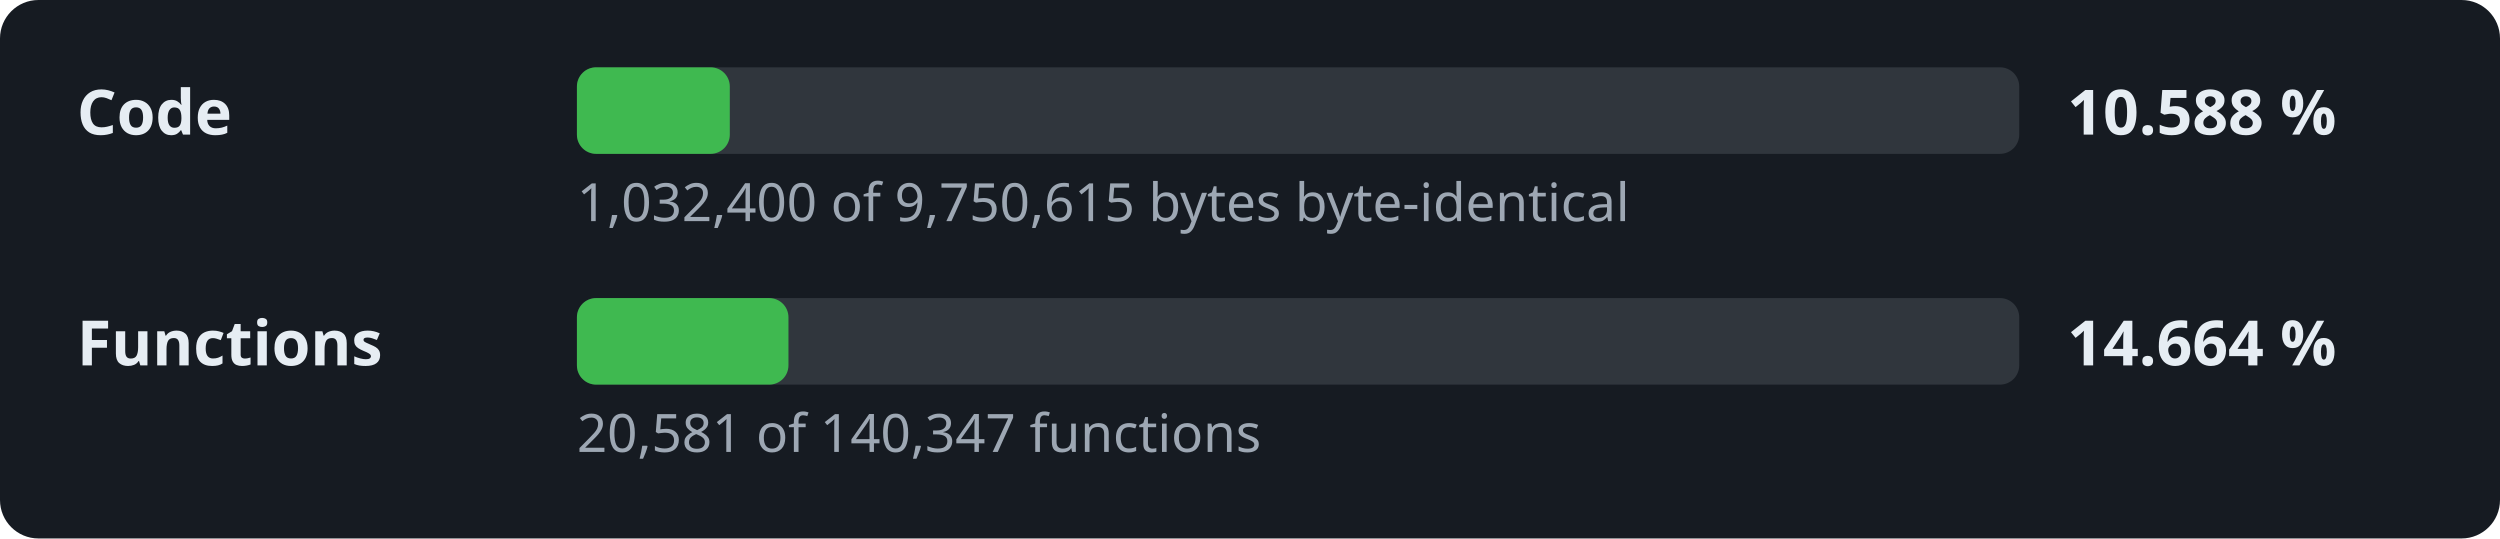
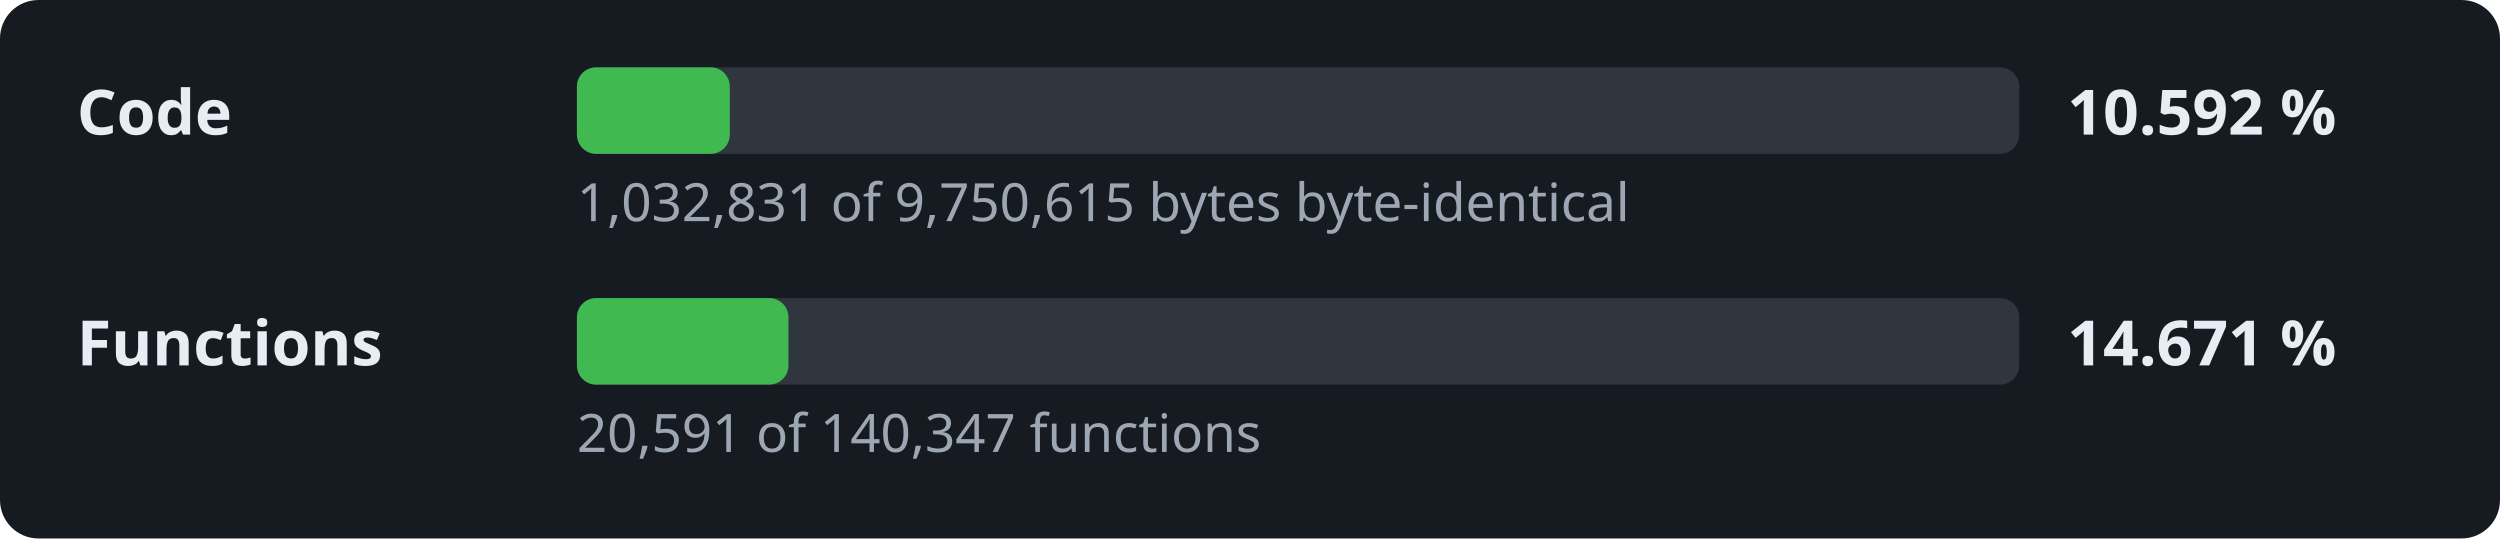
- <svg xmlns="http://www.w3.org/2000/svg" width="520" height="112" viewBox="0 0 520 112" role="img" aria-label="Decompilation progress: 10.588 % of the code">
+ <svg xmlns="http://www.w3.org/2000/svg" width="520" height="112" viewBox="0 0 520 112" role="img" aria-label="Decompilation progress: 10.592 % of the code">
  <style>.l,.v{font:600 13px sans-serif;fill:#e6edf3}.d{font:11px sans-serif;fill:#9da7b3}.t{fill:#30363d}.f{fill:#3fb950}</style>
  <rect width="520" height="112" rx="8" fill="#161b22" />
  <text x="16" y="28" class="l">Code</text>
  <rect x="120" y="14" width="300" height="18" rx="4" class="t" />
  <rect x="120" y="14" width="31.8" height="18" rx="4" class="f" />
-   <text x="430" y="28" class="v">10.588 %</text>
-   <text x="120" y="46" class="d">1,032,400 of 9,750,615 bytes byte-identical</text>
+   <text x="430" y="28" class="v">10.592 %</text>
+   <text x="120" y="46" class="d">1,032,831 of 9,750,615 bytes byte-identical</text>
  <text x="16" y="76" class="l">Functions</text>
  <rect x="120" y="62" width="300" height="18" rx="4" class="t" />
  <rect x="120" y="62" width="44.0" height="18" rx="4" class="f" />
-   <text x="430" y="76" class="v">14.664 %</text>
-   <text x="120" y="94" class="d">20,581 of 140,347 functions</text>
+   <text x="430" y="76" class="v">14.671 %</text>
+   <text x="120" y="94" class="d">20,591 of 140,347 functions</text>
</svg>
